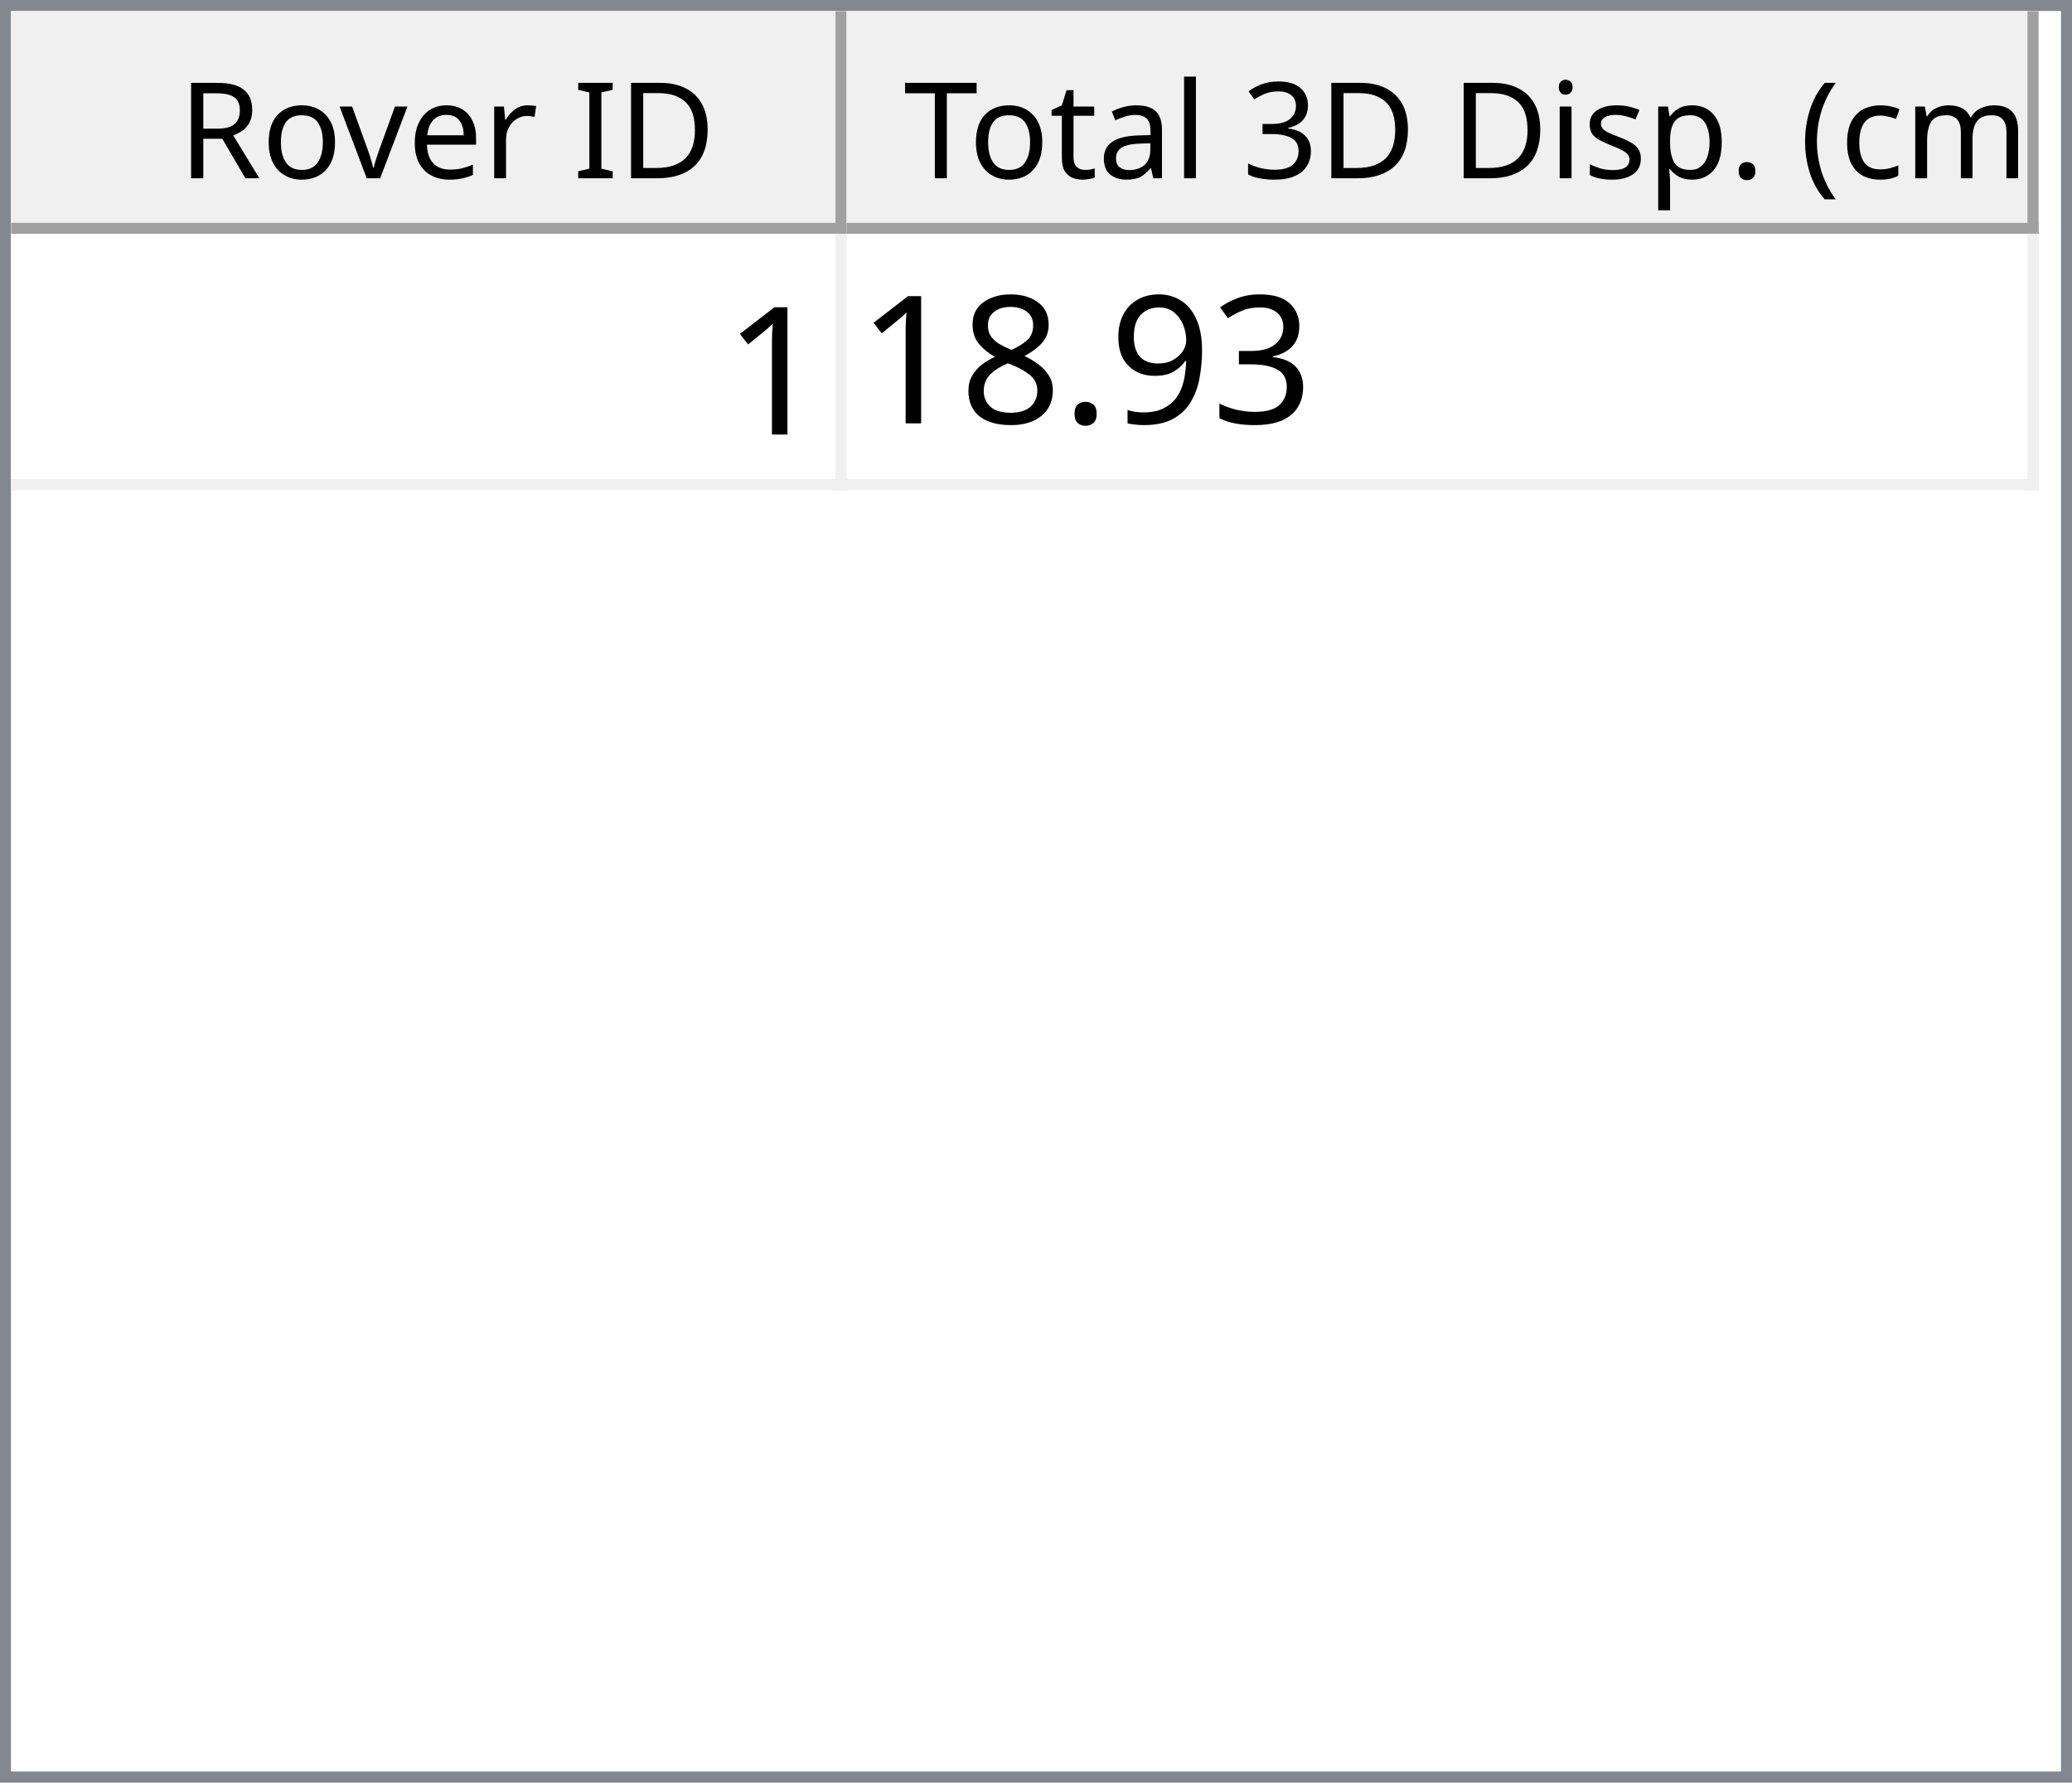
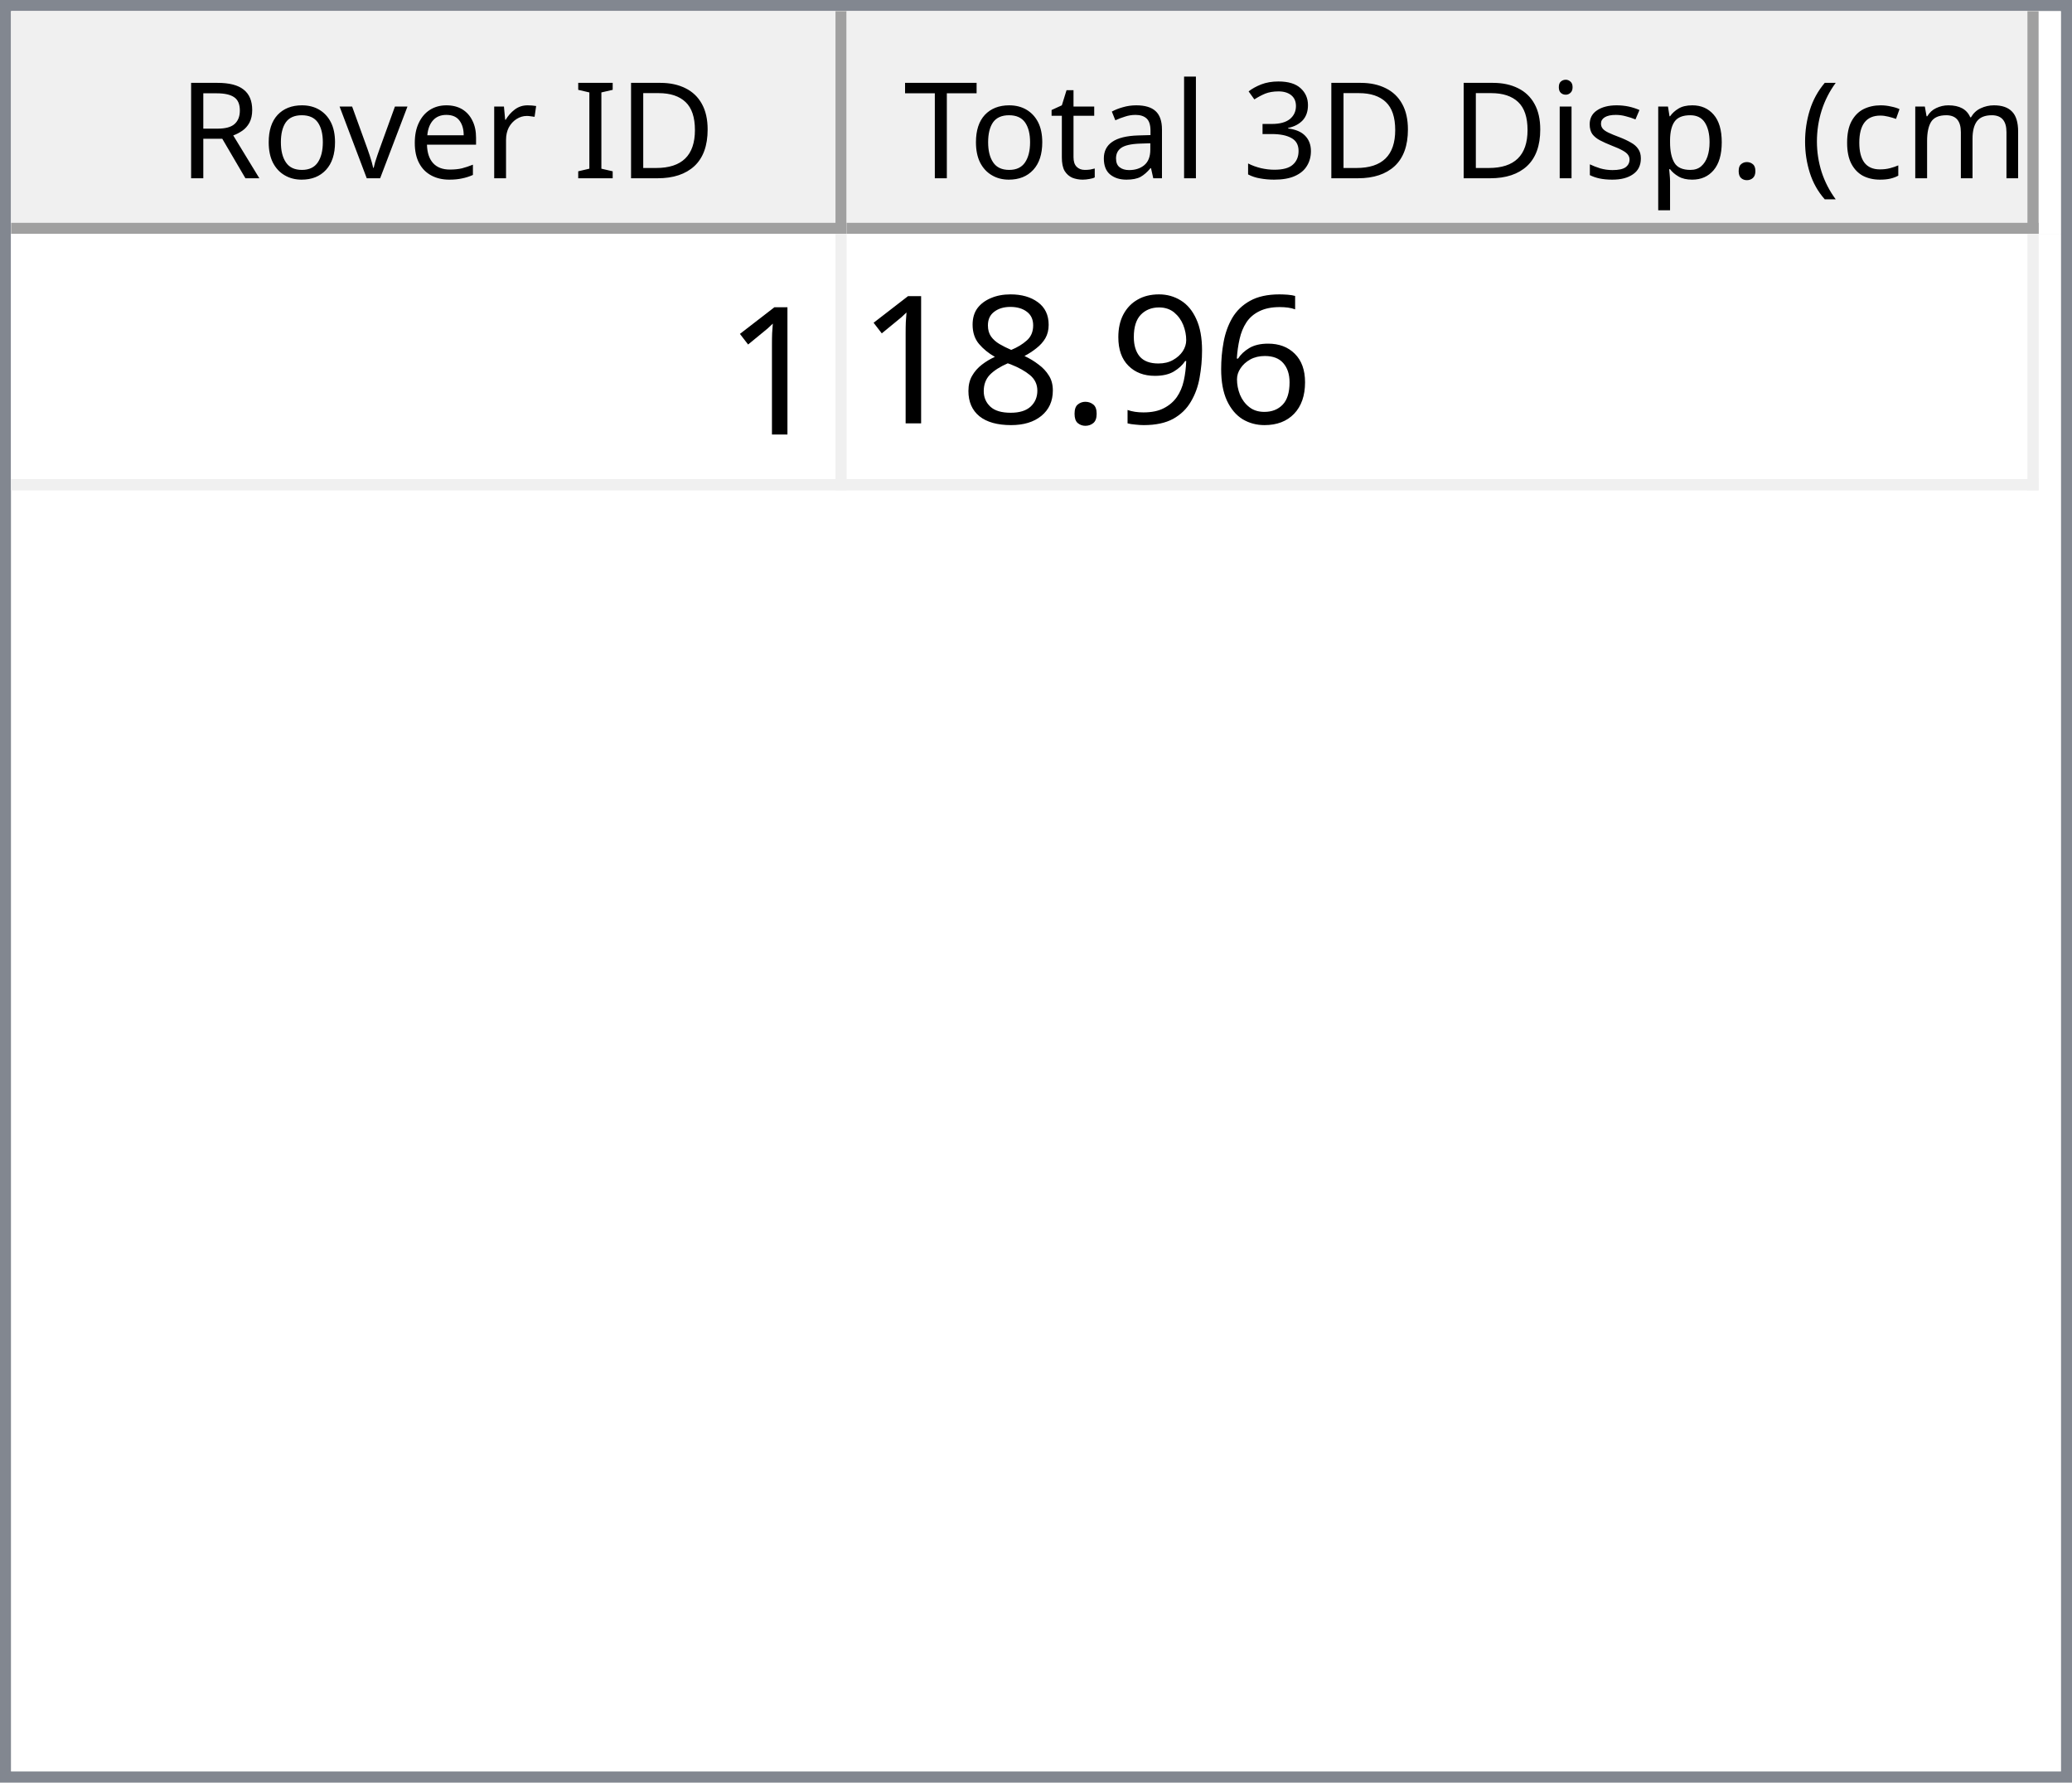
<svg xmlns="http://www.w3.org/2000/svg" style="fill-opacity:1; color-rendering:auto; color-interpolation:auto; text-rendering:auto; stroke:black; stroke-linecap:square; stroke-miterlimit:10; shape-rendering:auto; stroke-opacity:1; fill:black; stroke-dasharray:none; font-weight:normal; stroke-width:1; font-family:'Dialog'; font-style:normal; stroke-linejoin:miter; font-size:12px; stroke-dashoffset:0; image-rendering:auto;" width="186" height="160">
  <defs id="genericDefs" />
  <g>
    <defs id="defs1">
      <clipPath clipPathUnits="userSpaceOnUse" id="clipPath1">
        <path d="M0 0 L186 0 L186 160 L0 160 L0 0 Z" />
      </clipPath>
      <clipPath clipPathUnits="userSpaceOnUse" id="clipPath2">
        <path d="M0 0 L0 160 L186 160 L186 0 Z" />
      </clipPath>
      <clipPath clipPathUnits="userSpaceOnUse" id="clipPath3">
        <path d="M0 0 L0 20 L184 20 L184 0 Z" />
      </clipPath>
      <clipPath clipPathUnits="userSpaceOnUse" id="clipPath4">
        <path d="M0 0 L0 20 L75 20 L75 0 Z" />
      </clipPath>
      <clipPath clipPathUnits="userSpaceOnUse" id="clipPath5">
        <path d="M1 1 L1 19 L74 19 L74 1 Z" />
      </clipPath>
      <clipPath clipPathUnits="userSpaceOnUse" id="clipPath6">
        <path d="M0 0 L0 18 L73 18 L73 0 Z" />
      </clipPath>
      <clipPath clipPathUnits="userSpaceOnUse" id="clipPath7">
        <path d="M-0.5 -0.5 L-0.5 19.5 L74.5 19.5 L74.5 -0.5 Z" />
      </clipPath>
      <clipPath clipPathUnits="userSpaceOnUse" id="clipPath8">
        <path d="M0 0 L0 20 L107 20 L107 0 Z" />
      </clipPath>
      <clipPath clipPathUnits="userSpaceOnUse" id="clipPath9">
        <path d="M1 1 L1 19 L106 19 L106 1 Z" />
      </clipPath>
      <clipPath clipPathUnits="userSpaceOnUse" id="clipPath10">
        <path d="M0 0 L0 18 L105 18 L105 0 Z" />
      </clipPath>
      <clipPath clipPathUnits="userSpaceOnUse" id="clipPath11">
        <path d="M-0.5 -0.5 L-0.5 19.5 L106.5 19.5 L106.5 -0.5 Z" />
      </clipPath>
      <clipPath clipPathUnits="userSpaceOnUse" id="clipPath12">
        <path d="M0 0 L0 138 L184 138 L184 0 Z" />
      </clipPath>
      <clipPath clipPathUnits="userSpaceOnUse" id="clipPath13">
        <path d="M0 0 L0 23 L182 23 L182 0 Z" />
      </clipPath>
      <clipPath clipPathUnits="userSpaceOnUse" id="clipPath14">
        <path d="M-0.5 -0.5 L-0.5 22.5 L181.5 22.5 L181.5 -0.5 Z" />
      </clipPath>
      <clipPath clipPathUnits="userSpaceOnUse" id="clipPath15">
        <path d="M0 0 L0 22 L74 22 L74 0 Z" />
      </clipPath>
      <clipPath clipPathUnits="userSpaceOnUse" id="clipPath16">
        <path d="M0 0 L0 22 L106 22 L106 0 Z" />
      </clipPath>
      <font horiz-adv-x="64.551" id="font1">
        <font-face ascent="107.91" descent="25.098" units-per-em="100" style="font-style:normal; font-family:Segoe UI; font-weight:normal;" />
        <missing-glyph horiz-adv-x="64.551" d="M8.109 0 L8.109 68.266 L56.453 68.266 L56.453 0 L8.109 0 ZM15.328 7.234 L49.219 7.234 L49.219 61.031 L15.328 61.031 L15.328 7.234 Z" />
        <glyph unicode="D" horiz-adv-x="70.117" d="M9.188 0 L9.188 70.016 L28.516 70.016 Q65.531 70.016 65.531 35.891 Q65.531 19.672 55.25 9.836 Q44.969 0 27.734 0 L9.188 0 ZM17.391 62.594 L17.391 7.422 L27.828 7.422 Q41.609 7.422 49.273 14.797 Q56.938 22.172 56.938 35.688 Q56.938 62.594 28.328 62.594 L17.391 62.594 Z" />
        <glyph unicode="I" horiz-adv-x="26.611" d="M17.391 0 L9.188 0 L9.188 70.016 L17.391 70.016 L17.391 0 Z" />
        <glyph unicode=" " horiz-adv-x="27.393" d="" />
        <glyph unicode="r" horiz-adv-x="34.766" d="M34.188 41.891 Q32.078 43.5 28.125 43.5 Q23 43.5 19.555 38.672 Q16.109 33.844 16.109 25.484 L16.109 0 L8.109 0 L8.109 50 L16.109 50 L16.109 39.703 L16.312 39.703 Q18.016 44.969 21.531 47.922 Q25.047 50.875 29.391 50.875 Q32.516 50.875 34.188 50.203 L34.188 41.891 Z" />
        <glyph unicode="e" horiz-adv-x="52.295" d="M48.297 23 L12.984 23 Q13.188 14.656 17.484 10.109 Q21.781 5.562 29.297 5.562 Q37.75 5.562 44.828 11.141 L44.828 3.609 Q38.234 -1.172 27.391 -1.172 Q16.797 -1.172 10.742 5.641 Q4.688 12.453 4.688 24.812 Q4.688 36.469 11.305 43.82 Q17.922 51.172 27.734 51.172 Q37.547 51.172 42.922 44.828 Q48.297 38.484 48.297 27.203 L48.297 23 ZM40.094 29.781 Q40.047 36.719 36.75 40.578 Q33.453 44.438 27.594 44.438 Q21.922 44.438 17.969 40.383 Q14.016 36.328 13.094 29.781 L40.094 29.781 Z" />
        <glyph unicode="v" horiz-adv-x="47.9" d="M47.406 50 L27.484 0 L19.625 0 L0.688 50 L9.469 50 L22.172 13.672 Q23.578 9.672 23.922 6.688 L24.125 6.688 Q24.609 10.453 25.688 13.484 L38.969 50 L47.406 50 Z" />
        <glyph unicode="o" horiz-adv-x="58.594" d="M29 -1.172 Q17.922 -1.172 11.305 5.836 Q4.688 12.844 4.688 24.422 Q4.688 37.016 11.57 44.094 Q18.453 51.172 30.172 51.172 Q41.359 51.172 47.633 44.289 Q53.906 37.406 53.906 25.203 Q53.906 13.234 47.141 6.031 Q40.375 -1.172 29 -1.172 ZM29.594 44.438 Q21.875 44.438 17.383 39.188 Q12.891 33.938 12.891 24.703 Q12.891 15.828 17.43 10.695 Q21.969 5.562 29.594 5.562 Q37.359 5.562 41.531 10.594 Q45.703 15.625 45.703 24.906 Q45.703 34.281 41.531 39.359 Q37.359 44.438 29.594 44.438 Z" />
        <glyph unicode="R" horiz-adv-x="59.814" d="M59.375 0 L49.609 0 L37.891 19.625 Q36.281 22.359 34.766 24.289 Q33.25 26.219 31.664 27.438 Q30.078 28.656 28.25 29.219 Q26.422 29.781 24.125 29.781 L17.391 29.781 L17.391 0 L9.188 0 L9.188 70.016 L30.078 70.016 Q34.672 70.016 38.555 68.867 Q42.438 67.719 45.289 65.375 Q48.141 63.031 49.758 59.547 Q51.375 56.062 51.375 51.375 Q51.375 47.703 50.273 44.656 Q49.172 41.609 47.148 39.211 Q45.125 36.812 42.266 35.133 Q39.406 33.453 35.844 32.516 L35.844 32.328 Q37.594 31.547 38.891 30.547 Q40.188 29.547 41.359 28.18 Q42.531 26.812 43.68 25.078 Q44.828 23.344 46.234 21.047 L59.375 0 ZM17.391 62.594 L17.391 37.203 L28.516 37.203 Q31.594 37.203 34.203 38.133 Q36.812 39.062 38.719 40.797 Q40.625 42.531 41.703 45.047 Q42.781 47.562 42.781 50.688 Q42.781 56.297 39.141 59.445 Q35.5 62.594 28.609 62.594 L17.391 62.594 Z" />
        <glyph unicode=")" horiz-adv-x="30.176" d="M8.297 -15.922 L1.172 -15.922 Q16.406 2.344 16.406 26.812 Q16.406 51.469 1.078 70.016 L8.297 70.016 Q23.531 52.156 23.531 26.703 Q23.531 1.375 8.297 -15.922 Z" />
        <glyph unicode="m" horiz-adv-x="86.133" d="M79.109 0 L71.094 0 L71.094 28.719 Q71.094 37.016 68.531 40.727 Q65.969 44.438 59.906 44.438 Q54.781 44.438 51.195 39.75 Q47.609 35.062 47.609 28.516 L47.609 0 L39.594 0 L39.594 29.688 Q39.594 44.438 28.219 44.438 Q22.953 44.438 19.531 40.016 Q16.109 35.594 16.109 28.516 L16.109 0 L8.109 0 L8.109 50 L16.109 50 L16.109 42.094 L16.312 42.094 Q21.625 51.172 31.844 51.172 Q36.969 51.172 40.773 48.312 Q44.578 45.453 46 40.828 Q51.562 51.172 62.594 51.172 Q79.109 51.172 79.109 30.812 L79.109 0 Z" />
        <glyph unicode="c" horiz-adv-x="46.191" d="M42.188 2.297 Q36.422 -1.172 28.516 -1.172 Q17.828 -1.172 11.258 5.789 Q4.688 12.75 4.688 23.828 Q4.688 36.188 11.766 43.68 Q18.844 51.172 30.672 51.172 Q37.25 51.172 42.281 48.734 L42.281 40.531 Q36.719 44.438 30.375 44.438 Q22.703 44.438 17.797 38.945 Q12.891 33.453 12.891 24.516 Q12.891 15.719 17.508 10.641 Q22.125 5.562 29.891 5.562 Q36.422 5.562 42.188 9.906 L42.188 2.297 Z" />
        <glyph unicode="(" horiz-adv-x="30.176" d="M29.109 -15.922 L21.969 -15.922 Q6.844 1.375 6.844 26.703 Q6.844 52.156 21.969 70.016 L29.203 70.016 Q13.875 51.469 13.875 26.812 Q13.875 2.344 29.109 -15.922 Z" />
        <glyph unicode="." horiz-adv-x="21.68" d="M10.891 -1.078 Q8.641 -1.078 7.055 0.539 Q5.469 2.156 5.469 4.391 Q5.469 6.641 7.055 8.273 Q8.641 9.906 10.891 9.906 Q13.188 9.906 14.797 8.273 Q16.406 6.641 16.406 4.391 Q16.406 2.156 14.797 0.539 Q13.188 -1.078 10.891 -1.078 Z" />
        <glyph unicode="p" horiz-adv-x="58.789" d="M16.312 7.234 L16.109 7.234 L16.109 -23 L8.109 -23 L8.109 50 L16.109 50 L16.109 41.219 L16.312 41.219 Q22.219 51.172 33.594 51.172 Q43.266 51.172 48.688 44.461 Q54.109 37.75 54.109 26.469 Q54.109 13.922 48 6.375 Q41.891 -1.172 31.297 -1.172 Q21.578 -1.172 16.312 7.234 ZM16.109 27.391 L16.109 20.406 Q16.109 14.203 20.141 9.883 Q24.172 5.562 30.375 5.562 Q37.641 5.562 41.773 11.133 Q45.906 16.703 45.906 26.609 Q45.906 34.969 42.047 39.703 Q38.188 44.438 31.594 44.438 Q24.609 44.438 20.359 39.578 Q16.109 34.719 16.109 27.391 Z" />
        <glyph unicode="s" horiz-adv-x="42.432" d="M5.078 1.812 L5.078 10.406 Q11.625 5.562 19.484 5.562 Q30.031 5.562 30.031 12.594 Q30.031 14.594 29.125 15.992 Q28.219 17.391 26.68 18.461 Q25.141 19.531 23.07 20.383 Q21 21.234 18.609 22.172 Q15.281 23.484 12.766 24.828 Q10.25 26.172 8.57 27.859 Q6.891 29.547 6.031 31.695 Q5.172 33.844 5.172 36.719 Q5.172 40.234 6.789 42.945 Q8.406 45.656 11.086 47.484 Q13.766 49.312 17.211 50.242 Q20.656 51.172 24.312 51.172 Q30.812 51.172 35.938 48.922 L35.938 40.828 Q30.422 44.438 23.25 44.438 Q21 44.438 19.195 43.922 Q17.391 43.406 16.094 42.477 Q14.797 41.547 14.086 40.258 Q13.375 38.969 13.375 37.406 Q13.375 35.453 14.086 34.133 Q14.797 32.812 16.164 31.789 Q17.531 30.766 19.484 29.938 Q21.438 29.109 23.922 28.125 Q27.25 26.859 29.883 25.516 Q32.516 24.172 34.375 22.484 Q36.234 20.797 37.234 18.602 Q38.234 16.406 38.234 13.375 Q38.234 9.672 36.602 6.938 Q34.969 4.203 32.234 2.398 Q29.5 0.594 25.93 -0.289 Q22.359 -1.172 18.453 -1.172 Q10.75 -1.172 5.078 1.812 Z" />
        <glyph unicode="i" horiz-adv-x="24.219" d="M12.203 62.703 Q10.062 62.703 8.547 64.164 Q7.031 65.625 7.031 67.875 Q7.031 70.125 8.547 71.609 Q10.062 73.094 12.203 73.094 Q14.406 73.094 15.945 71.609 Q17.484 70.125 17.484 67.875 Q17.484 65.719 15.945 64.211 Q14.406 62.703 12.203 62.703 ZM16.109 0 L8.109 0 L8.109 50 L16.109 50 L16.109 0 Z" />
        <glyph unicode="3" horiz-adv-x="53.906" d="M46.531 19.828 Q46.531 15.094 44.75 11.211 Q42.969 7.328 39.719 4.57 Q36.469 1.812 31.93 0.297 Q27.391 -1.219 21.922 -1.219 Q11.922 -1.219 6 2.594 L6 11.188 Q13.094 5.609 22.219 5.609 Q25.875 5.609 28.828 6.539 Q31.781 7.469 33.906 9.227 Q36.031 10.984 37.18 13.477 Q38.328 15.969 38.328 19.094 Q38.328 32.812 18.797 32.812 L12.984 32.812 L12.984 39.594 L18.5 39.594 Q35.797 39.594 35.797 52.484 Q35.797 64.406 22.609 64.406 Q15.188 64.406 8.688 59.422 L8.688 67.188 Q15.375 71.188 24.609 71.188 Q29 71.188 32.57 69.969 Q36.141 68.75 38.68 66.555 Q41.219 64.359 42.609 61.281 Q44 58.203 44 54.5 Q44 40.672 30.031 36.719 L30.031 36.531 Q33.594 36.141 36.625 34.797 Q39.656 33.453 41.852 31.305 Q44.047 29.156 45.289 26.25 Q46.531 23.344 46.531 19.828 Z" />
        <glyph unicode="l" horiz-adv-x="24.219" d="M16.109 0 L8.109 0 L8.109 74.031 L16.109 74.031 L16.109 0 Z" />
        <glyph unicode="a" horiz-adv-x="50.879" d="M43.891 0 L35.891 0 L35.891 7.812 L35.688 7.812 Q30.469 -1.172 20.312 -1.172 Q12.844 -1.172 8.617 2.781 Q4.391 6.734 4.391 13.281 Q4.391 27.297 20.906 29.594 L35.891 31.688 Q35.891 44.438 25.594 44.438 Q16.547 44.438 9.281 38.281 L9.281 46.484 Q16.656 51.172 26.266 51.172 Q43.891 51.172 43.891 32.516 L43.891 0 ZM35.891 25.297 L23.828 23.641 Q18.266 22.859 15.43 20.875 Q12.594 18.891 12.594 13.875 Q12.594 10.203 15.211 7.883 Q17.828 5.562 22.172 5.562 Q28.125 5.562 32.008 9.742 Q35.891 13.922 35.891 20.312 L35.891 25.297 Z" />
        <glyph unicode="t" horiz-adv-x="33.887" d="M31.297 0.484 Q28.469 -1.078 23.828 -1.078 Q10.688 -1.078 10.688 13.578 L10.688 43.172 L2.094 43.172 L2.094 50 L10.688 50 L10.688 62.203 L18.703 64.797 L18.703 50 L31.297 50 L31.297 43.172 L18.703 43.172 L18.703 14.984 Q18.703 9.969 20.414 7.82 Q22.125 5.672 26.078 5.672 Q29.109 5.672 31.297 7.328 L31.297 0.484 Z" />
        <glyph unicode="T" horiz-adv-x="52.393" d="M50.594 62.594 L30.375 62.594 L30.375 0 L22.172 0 L22.172 62.594 L2 62.594 L2 70.016 L50.594 70.016 L50.594 62.594 Z" />
      </font>
      <font horiz-adv-x="75.0" id="font2">
        <font-face ascent="100.537" descent="21.973" units-per-em="100" style="font-style:normal; font-family:sans-serif; font-weight:normal;" />
        <missing-glyph horiz-adv-x="75.0" d="M12.5 0 L12.5 62.5 L62.5 62.5 L62.5 0 L12.5 0 ZM14.062 1.562 L60.938 1.562 L60.938 60.938 L14.062 60.938 L14.062 1.562 Z" />
        <glyph unicode="1" horiz-adv-x="55.615" d="M37.25 0 L28.469 0 L28.469 56 Q25.297 52.984 20.141 49.953 Q14.984 46.922 10.891 45.406 L10.891 53.906 Q18.266 57.375 23.781 62.305 Q29.297 67.234 31.594 71.875 L37.25 71.875 L37.25 0 Z" />
-         <glyph unicode="3" horiz-adv-x="55.615" d="M4.203 18.891 L12.984 20.062 Q14.5 12.594 18.141 9.297 Q21.781 6 27 6 Q33.203 6 37.477 10.297 Q41.75 14.594 41.75 20.953 Q41.75 27 37.797 30.93 Q33.844 34.859 27.734 34.859 Q25.25 34.859 21.531 33.891 L22.516 41.609 Q23.391 41.5 23.922 41.5 Q29.547 41.5 34.039 44.43 Q38.531 47.359 38.531 53.469 Q38.531 58.297 35.258 61.477 Q31.984 64.656 26.812 64.656 Q21.688 64.656 18.266 61.43 Q14.844 58.203 13.875 51.766 L5.078 53.328 Q6.688 62.156 12.398 67.016 Q18.109 71.875 26.609 71.875 Q32.469 71.875 37.398 69.359 Q42.328 66.844 44.945 62.5 Q47.562 58.156 47.562 53.266 Q47.562 48.641 45.07 44.828 Q42.578 41.016 37.703 38.766 Q44.047 37.312 47.562 32.695 Q51.078 28.078 51.078 21.141 Q51.078 11.766 44.242 5.25 Q37.406 -1.266 26.953 -1.266 Q17.531 -1.266 11.305 4.352 Q5.078 9.969 4.203 18.891 Z" />
+         <glyph unicode="6" horiz-adv-x="55.615" d="M49.75 54.047 L41.016 53.375 Q39.844 58.547 37.703 60.891 Q34.125 64.656 28.906 64.656 Q24.703 64.656 21.531 62.312 Q17.391 59.281 14.992 53.469 Q12.594 47.656 12.5 36.922 Q15.672 41.75 20.266 44.094 Q24.859 46.438 29.891 46.438 Q38.672 46.438 44.852 39.969 Q51.031 33.5 51.031 23.25 Q51.031 16.5 48.125 10.719 Q45.219 4.938 40.141 1.859 Q35.062 -1.219 28.609 -1.219 Q17.625 -1.219 10.695 6.859 Q3.766 14.938 3.766 33.5 Q3.766 54.25 11.422 63.672 Q18.109 71.875 29.438 71.875 Q37.891 71.875 43.289 67.141 Q48.688 62.406 49.75 54.047 ZM13.875 23.188 Q13.875 18.656 15.797 14.508 Q17.719 10.359 21.188 8.18 Q24.656 6 28.469 6 Q34.031 6 38.039 10.492 Q42.047 14.984 42.047 22.703 Q42.047 30.125 38.086 34.398 Q34.125 38.672 28.125 38.672 Q22.172 38.672 18.023 34.398 Q13.875 30.125 13.875 23.188 Z" />
        <glyph unicode="9" horiz-adv-x="55.615" d="M5.469 16.547 L13.922 17.328 Q14.984 11.375 18.016 8.688 Q21.047 6 25.781 6 Q29.828 6 32.883 7.859 Q35.938 9.719 37.891 12.82 Q39.844 15.922 41.164 21.195 Q42.484 26.469 42.484 31.938 Q42.484 32.516 42.438 33.688 Q39.797 29.5 35.234 26.883 Q30.672 24.266 25.344 24.266 Q16.453 24.266 10.305 30.711 Q4.156 37.156 4.156 47.703 Q4.156 58.594 10.578 65.234 Q17 71.875 26.656 71.875 Q33.641 71.875 39.43 68.117 Q45.219 64.359 48.219 57.398 Q51.219 50.438 51.219 37.25 Q51.219 23.531 48.242 15.406 Q45.266 7.281 39.383 3.031 Q33.5 -1.219 25.594 -1.219 Q17.188 -1.219 11.867 3.445 Q6.547 8.109 5.469 16.547 ZM41.453 48.141 Q41.453 55.719 37.43 60.156 Q33.406 64.594 27.734 64.594 Q21.875 64.594 17.531 59.812 Q13.188 55.031 13.188 47.406 Q13.188 40.578 17.312 36.305 Q21.438 32.031 27.484 32.031 Q33.594 32.031 37.523 36.305 Q41.453 40.578 41.453 48.141 Z" />
        <glyph unicode="." horiz-adv-x="27.783" d="M9.078 0 L9.078 10.016 L19.094 10.016 L19.094 0 L9.078 0 Z" />
        <glyph unicode="8" horiz-adv-x="55.615" d="M17.672 38.812 Q12.203 40.828 9.57 44.539 Q6.938 48.25 6.938 53.422 Q6.938 61.234 12.555 66.555 Q18.172 71.875 27.484 71.875 Q36.859 71.875 42.578 66.43 Q48.297 60.984 48.297 53.172 Q48.297 48.188 45.68 44.508 Q43.062 40.828 37.75 38.812 Q44.344 36.672 47.781 31.883 Q51.219 27.094 51.219 20.453 Q51.219 11.281 44.727 5.031 Q38.234 -1.219 27.641 -1.219 Q17.047 -1.219 10.547 5.055 Q4.047 11.328 4.047 20.703 Q4.047 27.688 7.594 32.398 Q11.141 37.109 17.672 38.812 ZM15.922 53.719 Q15.922 48.641 19.195 45.414 Q22.469 42.188 27.688 42.188 Q32.766 42.188 36.016 45.383 Q39.266 48.578 39.266 53.219 Q39.266 58.062 35.914 61.359 Q32.562 64.656 27.594 64.656 Q22.562 64.656 19.242 61.43 Q15.922 58.203 15.922 53.719 ZM13.094 20.656 Q13.094 16.891 14.875 13.375 Q16.656 9.859 20.172 7.93 Q23.688 6 27.734 6 Q34.031 6 38.133 10.055 Q42.234 14.109 42.234 20.359 Q42.234 26.703 38.016 30.859 Q33.797 35.016 27.438 35.016 Q21.234 35.016 17.164 30.914 Q13.094 26.812 13.094 20.656 Z" />
      </font>
    </defs>
    <g style="fill:white; stroke:white;">
      <rect x="0" y="0" width="186" style="clip-path:url(#clipPath1); stroke:none;" height="160" />
    </g>
    <g style="fill:white; text-rendering:optimizeSpeed; color-rendering:optimizeSpeed; image-rendering:optimizeSpeed; shape-rendering:crispEdges; stroke:white; color-interpolation:sRGB;">
      <rect x="0" width="186" height="160" y="0" style="stroke:none;" />
      <path style="stroke:none;" d="M0 160 L186 160 L186 0 L0 0 Z" />
    </g>
    <g style="fill:rgb(240,240,240); font-family:'Segoe UI'; stroke:rgb(240,240,240);">
      <rect x="0" y="0" width="186" style="clip-path:url(#clipPath2); stroke:none;" height="160" />
    </g>
    <g style="fill:rgb(130,135,144); font-family:'Segoe UI'; stroke:rgb(130,135,144);">
      <path d="M0 0 L186 0 L186 160 L0 160 L0 0 ZM1 1 L185 1 L185 159 L1 159 L1 1 Z" style="fill-rule:evenodd; clip-path:url(#clipPath2); stroke:none;" />
    </g>
    <g style="fill:white; font-family:'Segoe UI'; stroke:white;" transform="translate(1,1)">
      <rect x="0" y="0" width="184" style="clip-path:url(#clipPath3); stroke:none;" height="20" />
    </g>
    <g style="fill:rgb(240,240,240); font-family:'Segoe UI'; stroke:rgb(240,240,240);" transform="translate(1,1)">
      <rect x="0" y="0" width="75" style="clip-path:url(#clipPath4); stroke:none;" height="20" />
    </g>
    <g style="font-family:'Segoe UI';" transform="translate(2,2)">
      <text x="14" xml:space="preserve" y="14" style="clip-path:url(#clipPath6); stroke:none;">Rover ID</text>
    </g>
    <g style="fill:rgb(160,160,160); font-family:'Segoe UI'; stroke:rgb(160,160,160); stroke-linejoin:bevel;" transform="translate(1.5,1.5)">
      <line x1="74" x2="74" y1="0" style="fill:none; clip-path:url(#clipPath7);" y2="19" />
    </g>
    <g style="fill:rgb(160,160,160); font-family:'Segoe UI'; stroke:rgb(160,160,160); stroke-linejoin:bevel;" transform="matrix(1,0,0,1,1,1) translate(0.5,0.5)">
      <line x1="0" x2="74" y1="19" style="fill:none; clip-path:url(#clipPath7);" y2="19" />
    </g>
    <g style="fill:rgb(240,240,240); font-family:'Segoe UI'; stroke:rgb(240,240,240);" transform="translate(76,1)">
      <rect x="0" y="0" width="107" style="clip-path:url(#clipPath8); stroke:none;" height="20" />
    </g>
    <g style="font-family:'Segoe UI';" transform="translate(77,2)">
      <text x="1" xml:space="preserve" y="14" style="clip-path:url(#clipPath10); stroke:none;"> Total 3D Disp. (cm)</text>
    </g>
    <g style="fill:rgb(160,160,160); font-family:'Segoe UI'; stroke:rgb(160,160,160); stroke-linejoin:bevel;" transform="translate(76.5,1.5)">
      <line x1="106" x2="106" y1="0" style="fill:none; clip-path:url(#clipPath11);" y2="19" />
    </g>
    <g style="fill:rgb(160,160,160); font-family:'Segoe UI'; stroke:rgb(160,160,160); stroke-linejoin:bevel;" transform="matrix(1,0,0,1,76,1) translate(0.5,0.5)">
      <line x1="0" x2="106" y1="19" style="fill:none; clip-path:url(#clipPath11);" y2="19" />
    </g>
    <g style="fill:white; font-family:'Segoe UI'; stroke:white;" transform="translate(1,21)">
      <rect x="0" y="0" width="184" style="clip-path:url(#clipPath12); stroke:none;" height="138" />
    </g>
    <g style="fill:rgb(240,240,240); font-size:16px; font-family:sans-serif; stroke:rgb(240,240,240);" transform="translate(1,21)">
      <rect x="0" y="0" width="182" style="clip-path:url(#clipPath13); stroke:none;" height="23" />
      <line transform="translate(0.5,0.5)" x1="0" x2="181" y1="22" style="clip-path:url(#clipPath14); fill:none; stroke-linejoin:bevel;" y2="22" />
    </g>
    <g transform="matrix(1,0,0,1,1,21) translate(0.5,0.5)" style="fill:rgb(240,240,240); font-size:16px; font-family:sans-serif; stroke:rgb(240,240,240); stroke-linejoin:bevel;">
      <line x1="74" x2="74" y1="0" style="fill:none; clip-path:url(#clipPath14);" y2="22" />
    </g>
    <g transform="matrix(1,0,0,1,1,21) translate(0.5,0.5)" style="fill:rgb(240,240,240); font-size:16px; font-family:sans-serif; stroke:rgb(240,240,240); stroke-linejoin:bevel;">
      <line x1="181" x2="181" y1="0" style="fill:none; clip-path:url(#clipPath14);" y2="22" />
    </g>
    <g style="fill:white; font-size:16px; font-family:sans-serif; stroke:white;" transform="matrix(1,0,0,1,1,21)">
      <rect x="0" y="0" width="74" style="clip-path:url(#clipPath15); stroke:none;" height="22" />
      <text x="64" y="18" style="fill:black; clip-path:url(#clipPath15); stroke:none;" xml:space="preserve">1</text>
    </g>
    <g style="fill:white; font-size:16px; font-family:sans-serif; stroke:white;" transform="matrix(1,0,0,1,1,21) translate(75,0)">
      <rect x="0" y="0" width="106" style="clip-path:url(#clipPath16); stroke:none;" height="22" />
-       <text x="1" y="17" style="fill:black; clip-path:url(#clipPath16); stroke:none;" xml:space="preserve">18.93</text>
+       <text x="1" y="17" style="fill:black; clip-path:url(#clipPath16); stroke:none;" xml:space="preserve">18.96</text>
    </g>
  </g>
</svg>
